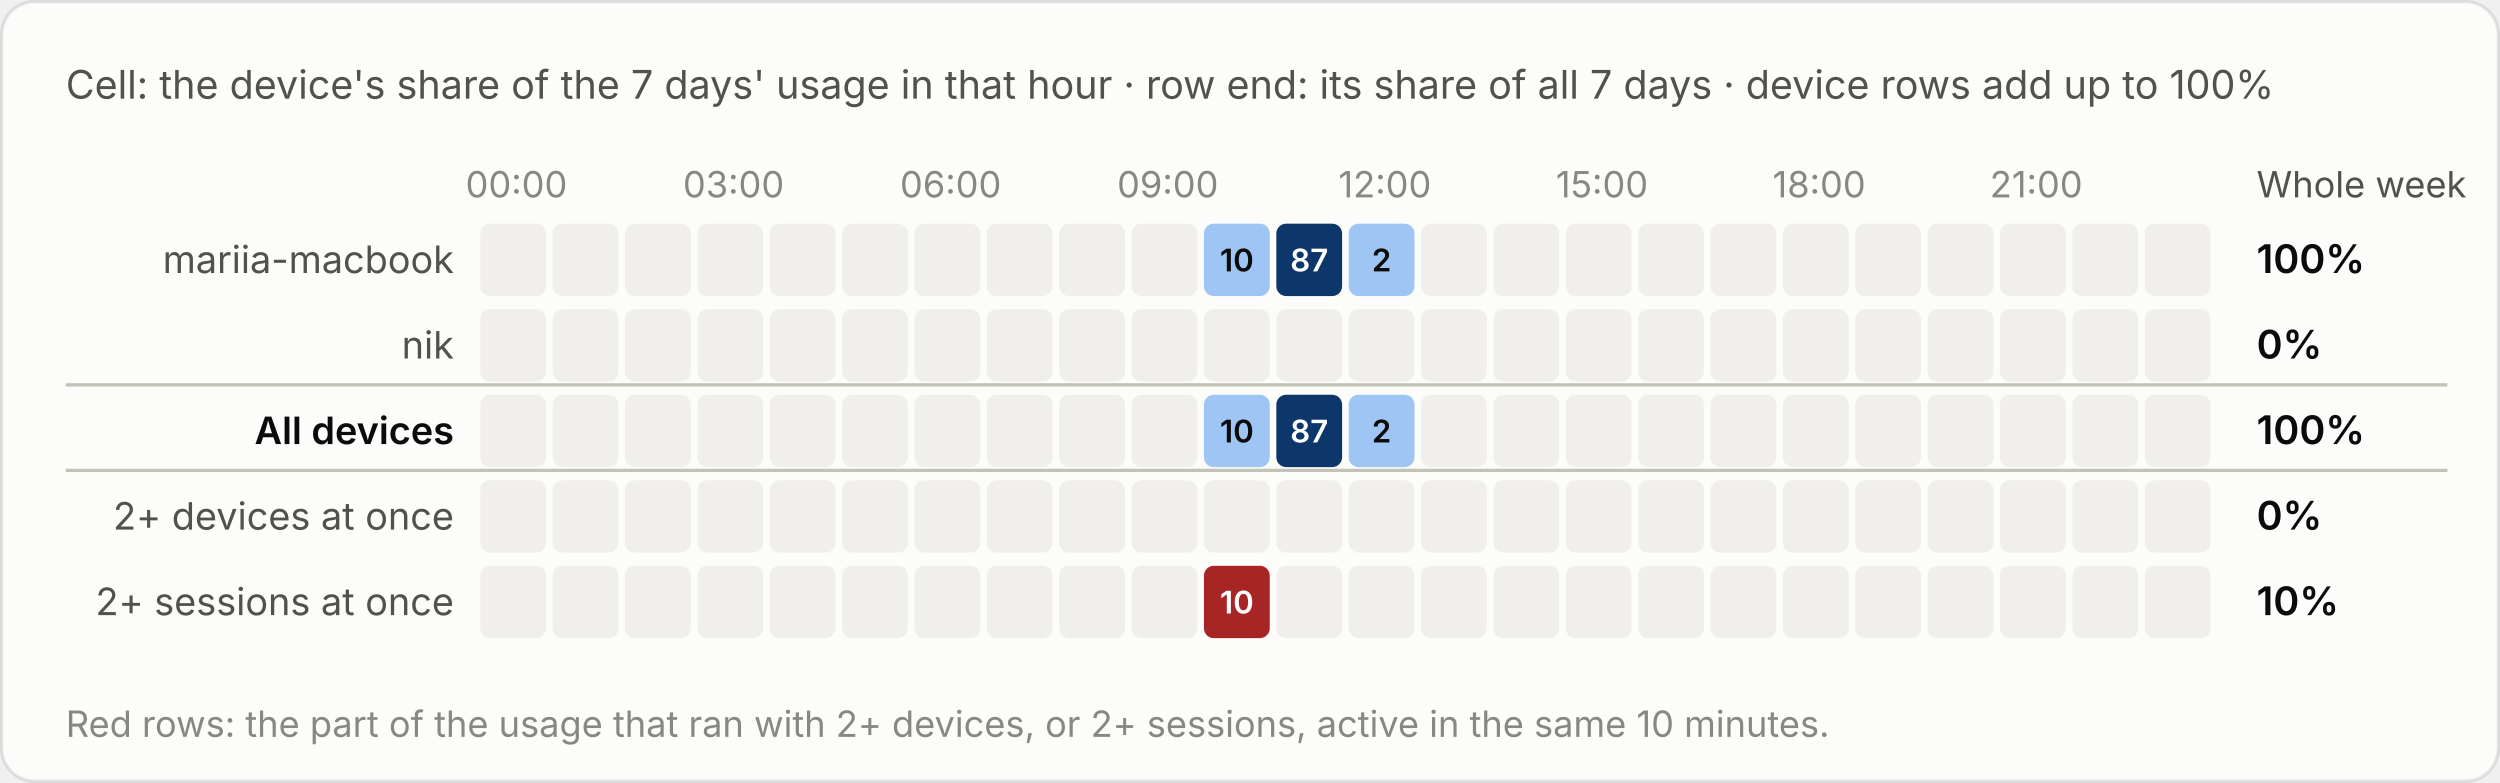
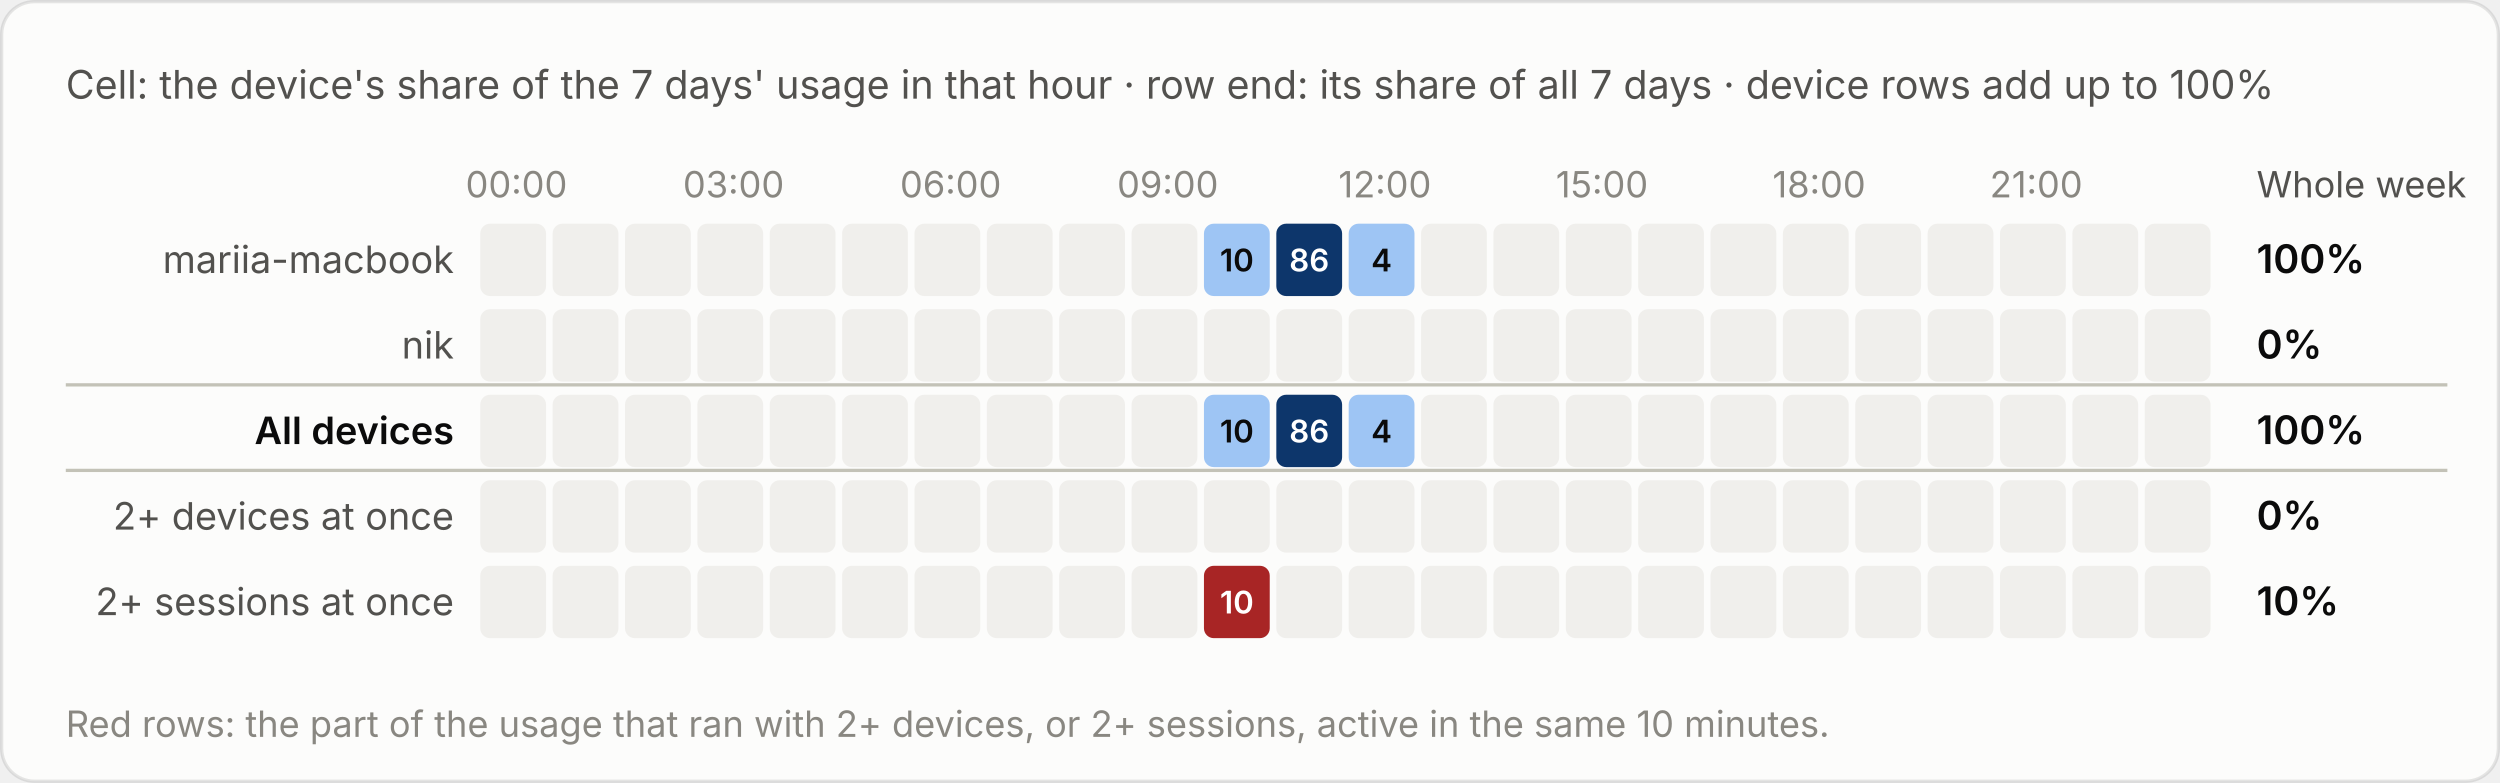
<svg xmlns="http://www.w3.org/2000/svg" viewBox="0 0 760 238" width="760" height="238" role="img" aria-label="Cell: the device's share of the 7 days' usage in that hour · row end: its share of all 7 days · device rows add up to 100%">
  <style>text{font-family:system-ui,-apple-system,"Segoe UI",sans-serif;font-variant-numeric:tabular-nums}.bg{fill:#fcfcfb;stroke:rgba(11,11,11,.10)}.tp{fill:#0b0b0b}.ts{fill:#52514e}.tm{fill:#898781}.grid{stroke:#e1e0d9;stroke-width:1}.base{stroke:#c3c2b7;stroke-width:1}.so{fill:#b5b3ad}.lo{stroke:#b5b3ad}.qe{fill:#f0efec}.ring{stroke:#fcfcfb}.area{fill-opacity:.1}.s0{fill:#2a78d6}.l0{stroke:#2a78d6}.s1{fill:#eb6834}.l1{stroke:#eb6834}.s2{fill:#1baf7a}.l2{stroke:#1baf7a}.s3{fill:#eda100}.l3{stroke:#eda100}.s4{fill:#e87ba4}.l4{stroke:#e87ba4}.s5{fill:#008300}.l5{stroke:#008300}.s6{fill:#4a3aa7}.l6{stroke:#4a3aa7}.s7{fill:#e34948}.l7{stroke:#e34948}.q0{fill:#cde2fb}.q1{fill:#9ec5f4}.q2{fill:#6da7ec}.q3{fill:#3987e5}.q4{fill:#256abf}.q5{fill:#184f95}.q6{fill:#0d366b}.r0{fill:#f8d4d4}.r1{fill:#ec8f8f}.r2{fill:#c42f2f}.a0{fill:#fbe3e3}.a1{fill:#f5b8b8}.a2{fill:#ec8f8f}.a3{fill:#d65252}.a4{fill:#a82525}.tq0{fill:#0b0b0b}.tq1{fill:#0b0b0b}.tq2{fill:#0b0b0b}.tq3{fill:#ffffff}.tq4{fill:#ffffff}.tq5{fill:#ffffff}.tq6{fill:#ffffff}.tr0{fill:#0b0b0b}.tr1{fill:#0b0b0b}.tr2{fill:#ffffff}.ta0{fill:#0b0b0b}.ta1{fill:#0b0b0b}.ta2{fill:#0b0b0b}.ta3{fill:#ffffff}.ta4{fill:#ffffff}.tw{fill:#ffffff}@media (prefers-color-scheme:dark){.bg{fill:#1a1a19;stroke:rgba(255,255,255,.10)}.tp{fill:#fff}.ts{fill:#c3c2b7}.tm{fill:#898781}.grid{stroke:#2c2c2a}.base{stroke:#383835}.so{fill:#5c5b57}.lo{stroke:#5c5b57}.qe{fill:#262624}.ring{stroke:#1a1a19}.s0{fill:#3987e5}.l0{stroke:#3987e5}.s1{fill:#d95926}.l1{stroke:#d95926}.s2{fill:#199e70}.l2{stroke:#199e70}.s3{fill:#c98500}.l3{stroke:#c98500}.s4{fill:#d55181}.l4{stroke:#d55181}.s5{fill:#008300}.l5{stroke:#008300}.s6{fill:#9085e9}.l6{stroke:#9085e9}.s7{fill:#e66767}.l7{stroke:#e66767}.q0{fill:#16263a}.q1{fill:#123a66}.q2{fill:#184f95}.q3{fill:#256abf}.q4{fill:#3987e5}.q5{fill:#6da7ec}.q6{fill:#b7d3f6}.r0{fill:#4a2023}.r1{fill:#8c2c2f}.r2{fill:#e25555}.a0{fill:#3a1a1c}.a1{fill:#5e2427}.a2{fill:#8c2c2f}.a3{fill:#c43c3f}.a4{fill:#f07070}.tq0{fill:#ffffff}.tq1{fill:#ffffff}.tq2{fill:#ffffff}.tq3{fill:#ffffff}.tq4{fill:#ffffff}.tq5{fill:#0b0b0b}.tq6{fill:#0b0b0b}.tr0{fill:#ffffff}.tr1{fill:#ffffff}.tr2{fill:#ffffff}.ta0{fill:#ffffff}.ta1{fill:#ffffff}.ta2{fill:#ffffff}.ta3{fill:#ffffff}.ta4{fill:#0b0b0b}.tw{fill:#ffffff}}</style>
  <rect class="bg" x=".5" y=".5" width="759" height="237" rx="10" />
  <text class="ts" x="20" y="30" font-size="12">Cell: the device's share of the 7 days' usage in that hour · row end: its share of all 7 days · device rows add up to 100%</text>
  <g transform="translate(0,-20)">
    <text class="tm" x="157.0" y="80" font-size="11" text-anchor="middle">00:00</text>
    <text class="tm" x="223.0" y="80" font-size="11" text-anchor="middle">03:00</text>
    <text class="tm" x="289.0" y="80" font-size="11" text-anchor="middle">06:00</text>
    <text class="tm" x="355.0" y="80" font-size="11" text-anchor="middle">09:00</text>
    <text class="tm" x="421.0" y="80" font-size="11" text-anchor="middle">12:00</text>
    <text class="tm" x="487.0" y="80" font-size="11" text-anchor="middle">15:00</text>
    <text class="tm" x="553.0" y="80" font-size="11" text-anchor="middle">18:00</text>
    <text class="tm" x="619.0" y="80" font-size="11" text-anchor="middle">21:00</text>
    <text class="ts" x="686" y="80" font-size="11">Whole week</text>
    <text class="ts" x="138" y="103.0" font-size="11.5" text-anchor="end">mariia-macbook</text>
    <rect class="qe" x="146.0" y="88" width="20" height="22" rx="3" />
    <rect class="qe" x="168.0" y="88" width="20" height="22" rx="3" />
    <rect class="qe" x="190.0" y="88" width="20" height="22" rx="3" />
    <rect class="qe" x="212.0" y="88" width="20" height="22" rx="3" />
    <rect class="qe" x="234.0" y="88" width="20" height="22" rx="3" />
    <rect class="qe" x="256.0" y="88" width="20" height="22" rx="3" />
    <rect class="qe" x="278.0" y="88" width="20" height="22" rx="3" />
    <rect class="qe" x="300.0" y="88" width="20" height="22" rx="3" />
    <rect class="qe" x="322.0" y="88" width="20" height="22" rx="3" />
    <rect class="qe" x="344.0" y="88" width="20" height="22" rx="3" />
    <rect class="q1" x="366.0" y="88" width="20" height="22" rx="3" />
    <text class="tq1" x="376.0" y="102.5" font-size="9.5" font-weight="600" text-anchor="middle">10</text>
    <rect class="q6" x="388.0" y="88" width="20" height="22" rx="3" />
-     <text class="tq6" x="398.0" y="102.5" font-size="9.5" font-weight="600" text-anchor="middle">87</text>
+     <text class="tq6" x="398.0" y="102.5" font-size="9.5" font-weight="600" text-anchor="middle">86</text>
    <rect class="q1" x="410.0" y="88" width="20" height="22" rx="3" />
-     <text class="tq1" x="420.0" y="102.5" font-size="9.5" font-weight="600" text-anchor="middle">2</text>
+     <text class="tq1" x="420.0" y="102.5" font-size="9.5" font-weight="600" text-anchor="middle">4</text>
    <rect class="qe" x="432.0" y="88" width="20" height="22" rx="3" />
    <rect class="qe" x="454.0" y="88" width="20" height="22" rx="3" />
    <rect class="qe" x="476.0" y="88" width="20" height="22" rx="3" />
    <rect class="qe" x="498.0" y="88" width="20" height="22" rx="3" />
    <rect class="qe" x="520.0" y="88" width="20" height="22" rx="3" />
    <rect class="qe" x="542.0" y="88" width="20" height="22" rx="3" />
    <rect class="qe" x="564.0" y="88" width="20" height="22" rx="3" />
    <rect class="qe" x="586.0" y="88" width="20" height="22" rx="3" />
    <rect class="qe" x="608.0" y="88" width="20" height="22" rx="3" />
    <rect class="qe" x="630.0" y="88" width="20" height="22" rx="3" />
    <rect class="qe" x="652.0" y="88" width="20" height="22" rx="3" />
    <text class="tp" x="686" y="103.0" font-size="12" font-weight="600">100%</text>
    <text class="ts" x="138" y="129.0" font-size="11.5" text-anchor="end">nik</text>
    <rect class="qe" x="146.0" y="114" width="20" height="22" rx="3" />
    <rect class="qe" x="168.0" y="114" width="20" height="22" rx="3" />
    <rect class="qe" x="190.0" y="114" width="20" height="22" rx="3" />
    <rect class="qe" x="212.0" y="114" width="20" height="22" rx="3" />
    <rect class="qe" x="234.0" y="114" width="20" height="22" rx="3" />
    <rect class="qe" x="256.0" y="114" width="20" height="22" rx="3" />
    <rect class="qe" x="278.0" y="114" width="20" height="22" rx="3" />
    <rect class="qe" x="300.0" y="114" width="20" height="22" rx="3" />
    <rect class="qe" x="322.0" y="114" width="20" height="22" rx="3" />
    <rect class="qe" x="344.0" y="114" width="20" height="22" rx="3" />
    <rect class="qe" x="366.0" y="114" width="20" height="22" rx="3" />
    <rect class="qe" x="388.0" y="114" width="20" height="22" rx="3" />
    <rect class="qe" x="410.0" y="114" width="20" height="22" rx="3" />
    <rect class="qe" x="432.0" y="114" width="20" height="22" rx="3" />
    <rect class="qe" x="454.0" y="114" width="20" height="22" rx="3" />
    <rect class="qe" x="476.0" y="114" width="20" height="22" rx="3" />
    <rect class="qe" x="498.0" y="114" width="20" height="22" rx="3" />
    <rect class="qe" x="520.0" y="114" width="20" height="22" rx="3" />
    <rect class="qe" x="542.0" y="114" width="20" height="22" rx="3" />
    <rect class="qe" x="564.0" y="114" width="20" height="22" rx="3" />
    <rect class="qe" x="586.0" y="114" width="20" height="22" rx="3" />
    <rect class="qe" x="608.0" y="114" width="20" height="22" rx="3" />
    <rect class="qe" x="630.0" y="114" width="20" height="22" rx="3" />
    <rect class="qe" x="652.0" y="114" width="20" height="22" rx="3" />
    <text class="tp" x="686" y="129.0" font-size="12" font-weight="600">0%</text>
    <line class="base" x1="20" x2="744" y1="137" y2="137" />
    <text class="tp" x="138" y="155.0" font-size="11.5" text-anchor="end" font-weight="600">All devices</text>
    <rect class="qe" x="146.0" y="140" width="20" height="22" rx="3" />
    <rect class="qe" x="168.0" y="140" width="20" height="22" rx="3" />
    <rect class="qe" x="190.0" y="140" width="20" height="22" rx="3" />
    <rect class="qe" x="212.0" y="140" width="20" height="22" rx="3" />
    <rect class="qe" x="234.0" y="140" width="20" height="22" rx="3" />
    <rect class="qe" x="256.0" y="140" width="20" height="22" rx="3" />
    <rect class="qe" x="278.0" y="140" width="20" height="22" rx="3" />
    <rect class="qe" x="300.0" y="140" width="20" height="22" rx="3" />
    <rect class="qe" x="322.0" y="140" width="20" height="22" rx="3" />
    <rect class="qe" x="344.0" y="140" width="20" height="22" rx="3" />
    <rect class="q1" x="366.0" y="140" width="20" height="22" rx="3" />
    <text class="tq1" x="376.0" y="154.5" font-size="9.5" font-weight="600" text-anchor="middle">10</text>
    <rect class="q6" x="388.0" y="140" width="20" height="22" rx="3" />
-     <text class="tq6" x="398.0" y="154.5" font-size="9.5" font-weight="600" text-anchor="middle">87</text>
+     <text class="tq6" x="398.0" y="154.5" font-size="9.5" font-weight="600" text-anchor="middle">86</text>
    <rect class="q1" x="410.0" y="140" width="20" height="22" rx="3" />
-     <text class="tq1" x="420.0" y="154.5" font-size="9.5" font-weight="600" text-anchor="middle">2</text>
+     <text class="tq1" x="420.0" y="154.5" font-size="9.5" font-weight="600" text-anchor="middle">4</text>
    <rect class="qe" x="432.0" y="140" width="20" height="22" rx="3" />
    <rect class="qe" x="454.0" y="140" width="20" height="22" rx="3" />
    <rect class="qe" x="476.0" y="140" width="20" height="22" rx="3" />
    <rect class="qe" x="498.0" y="140" width="20" height="22" rx="3" />
    <rect class="qe" x="520.0" y="140" width="20" height="22" rx="3" />
    <rect class="qe" x="542.0" y="140" width="20" height="22" rx="3" />
    <rect class="qe" x="564.0" y="140" width="20" height="22" rx="3" />
    <rect class="qe" x="586.0" y="140" width="20" height="22" rx="3" />
    <rect class="qe" x="608.0" y="140" width="20" height="22" rx="3" />
    <rect class="qe" x="630.0" y="140" width="20" height="22" rx="3" />
    <rect class="qe" x="652.0" y="140" width="20" height="22" rx="3" />
    <text class="tp" x="686" y="155.0" font-size="12" font-weight="600">100%</text>
    <line class="base" x1="20" x2="744" y1="163" y2="163" />
    <text class="ts" x="138" y="181.0" font-size="11.5" text-anchor="end">2+ devices at once</text>
    <rect class="qe" x="146.0" y="166" width="20" height="22" rx="3" />
    <rect class="qe" x="168.0" y="166" width="20" height="22" rx="3" />
    <rect class="qe" x="190.0" y="166" width="20" height="22" rx="3" />
    <rect class="qe" x="212.0" y="166" width="20" height="22" rx="3" />
    <rect class="qe" x="234.0" y="166" width="20" height="22" rx="3" />
    <rect class="qe" x="256.0" y="166" width="20" height="22" rx="3" />
    <rect class="qe" x="278.0" y="166" width="20" height="22" rx="3" />
    <rect class="qe" x="300.0" y="166" width="20" height="22" rx="3" />
    <rect class="qe" x="322.0" y="166" width="20" height="22" rx="3" />
    <rect class="qe" x="344.0" y="166" width="20" height="22" rx="3" />
    <rect class="qe" x="366.0" y="166" width="20" height="22" rx="3" />
    <rect class="qe" x="388.0" y="166" width="20" height="22" rx="3" />
    <rect class="qe" x="410.0" y="166" width="20" height="22" rx="3" />
    <rect class="qe" x="432.0" y="166" width="20" height="22" rx="3" />
    <rect class="qe" x="454.0" y="166" width="20" height="22" rx="3" />
    <rect class="qe" x="476.0" y="166" width="20" height="22" rx="3" />
    <rect class="qe" x="498.0" y="166" width="20" height="22" rx="3" />
    <rect class="qe" x="520.0" y="166" width="20" height="22" rx="3" />
    <rect class="qe" x="542.0" y="166" width="20" height="22" rx="3" />
    <rect class="qe" x="564.0" y="166" width="20" height="22" rx="3" />
    <rect class="qe" x="586.0" y="166" width="20" height="22" rx="3" />
    <rect class="qe" x="608.0" y="166" width="20" height="22" rx="3" />
    <rect class="qe" x="630.0" y="166" width="20" height="22" rx="3" />
    <rect class="qe" x="652.0" y="166" width="20" height="22" rx="3" />
    <text class="tp" x="686" y="181.0" font-size="12" font-weight="600">0%</text>
    <text class="ts" x="138" y="207.0" font-size="11.5" text-anchor="end">2+ sessions at once</text>
    <rect class="qe" x="146.0" y="192" width="20" height="22" rx="3" />
    <rect class="qe" x="168.0" y="192" width="20" height="22" rx="3" />
    <rect class="qe" x="190.0" y="192" width="20" height="22" rx="3" />
    <rect class="qe" x="212.0" y="192" width="20" height="22" rx="3" />
    <rect class="qe" x="234.0" y="192" width="20" height="22" rx="3" />
    <rect class="qe" x="256.0" y="192" width="20" height="22" rx="3" />
    <rect class="qe" x="278.0" y="192" width="20" height="22" rx="3" />
    <rect class="qe" x="300.0" y="192" width="20" height="22" rx="3" />
    <rect class="qe" x="322.0" y="192" width="20" height="22" rx="3" />
    <rect class="qe" x="344.0" y="192" width="20" height="22" rx="3" />
    <rect class="a4" x="366.0" y="192" width="20" height="22" rx="3" />
    <text class="ta4" x="376.0" y="206.5" font-size="9.5" font-weight="600" text-anchor="middle">10</text>
    <rect class="qe" x="388.0" y="192" width="20" height="22" rx="3" />
    <rect class="qe" x="410.0" y="192" width="20" height="22" rx="3" />
    <rect class="qe" x="432.0" y="192" width="20" height="22" rx="3" />
    <rect class="qe" x="454.0" y="192" width="20" height="22" rx="3" />
    <rect class="qe" x="476.0" y="192" width="20" height="22" rx="3" />
    <rect class="qe" x="498.0" y="192" width="20" height="22" rx="3" />
    <rect class="qe" x="520.0" y="192" width="20" height="22" rx="3" />
    <rect class="qe" x="542.0" y="192" width="20" height="22" rx="3" />
    <rect class="qe" x="564.0" y="192" width="20" height="22" rx="3" />
    <rect class="qe" x="586.0" y="192" width="20" height="22" rx="3" />
    <rect class="qe" x="608.0" y="192" width="20" height="22" rx="3" />
    <rect class="qe" x="630.0" y="192" width="20" height="22" rx="3" />
    <rect class="qe" x="652.0" y="192" width="20" height="22" rx="3" />
    <text class="tp" x="686" y="207.0" font-size="12" font-weight="600">10%</text>
    <text class="tm" x="20" y="244" font-size="11">Red rows: the part of the usage that ran with 2+ devices, or 2+ sessions, active in the same 10 minutes.</text>
  </g>
</svg>
